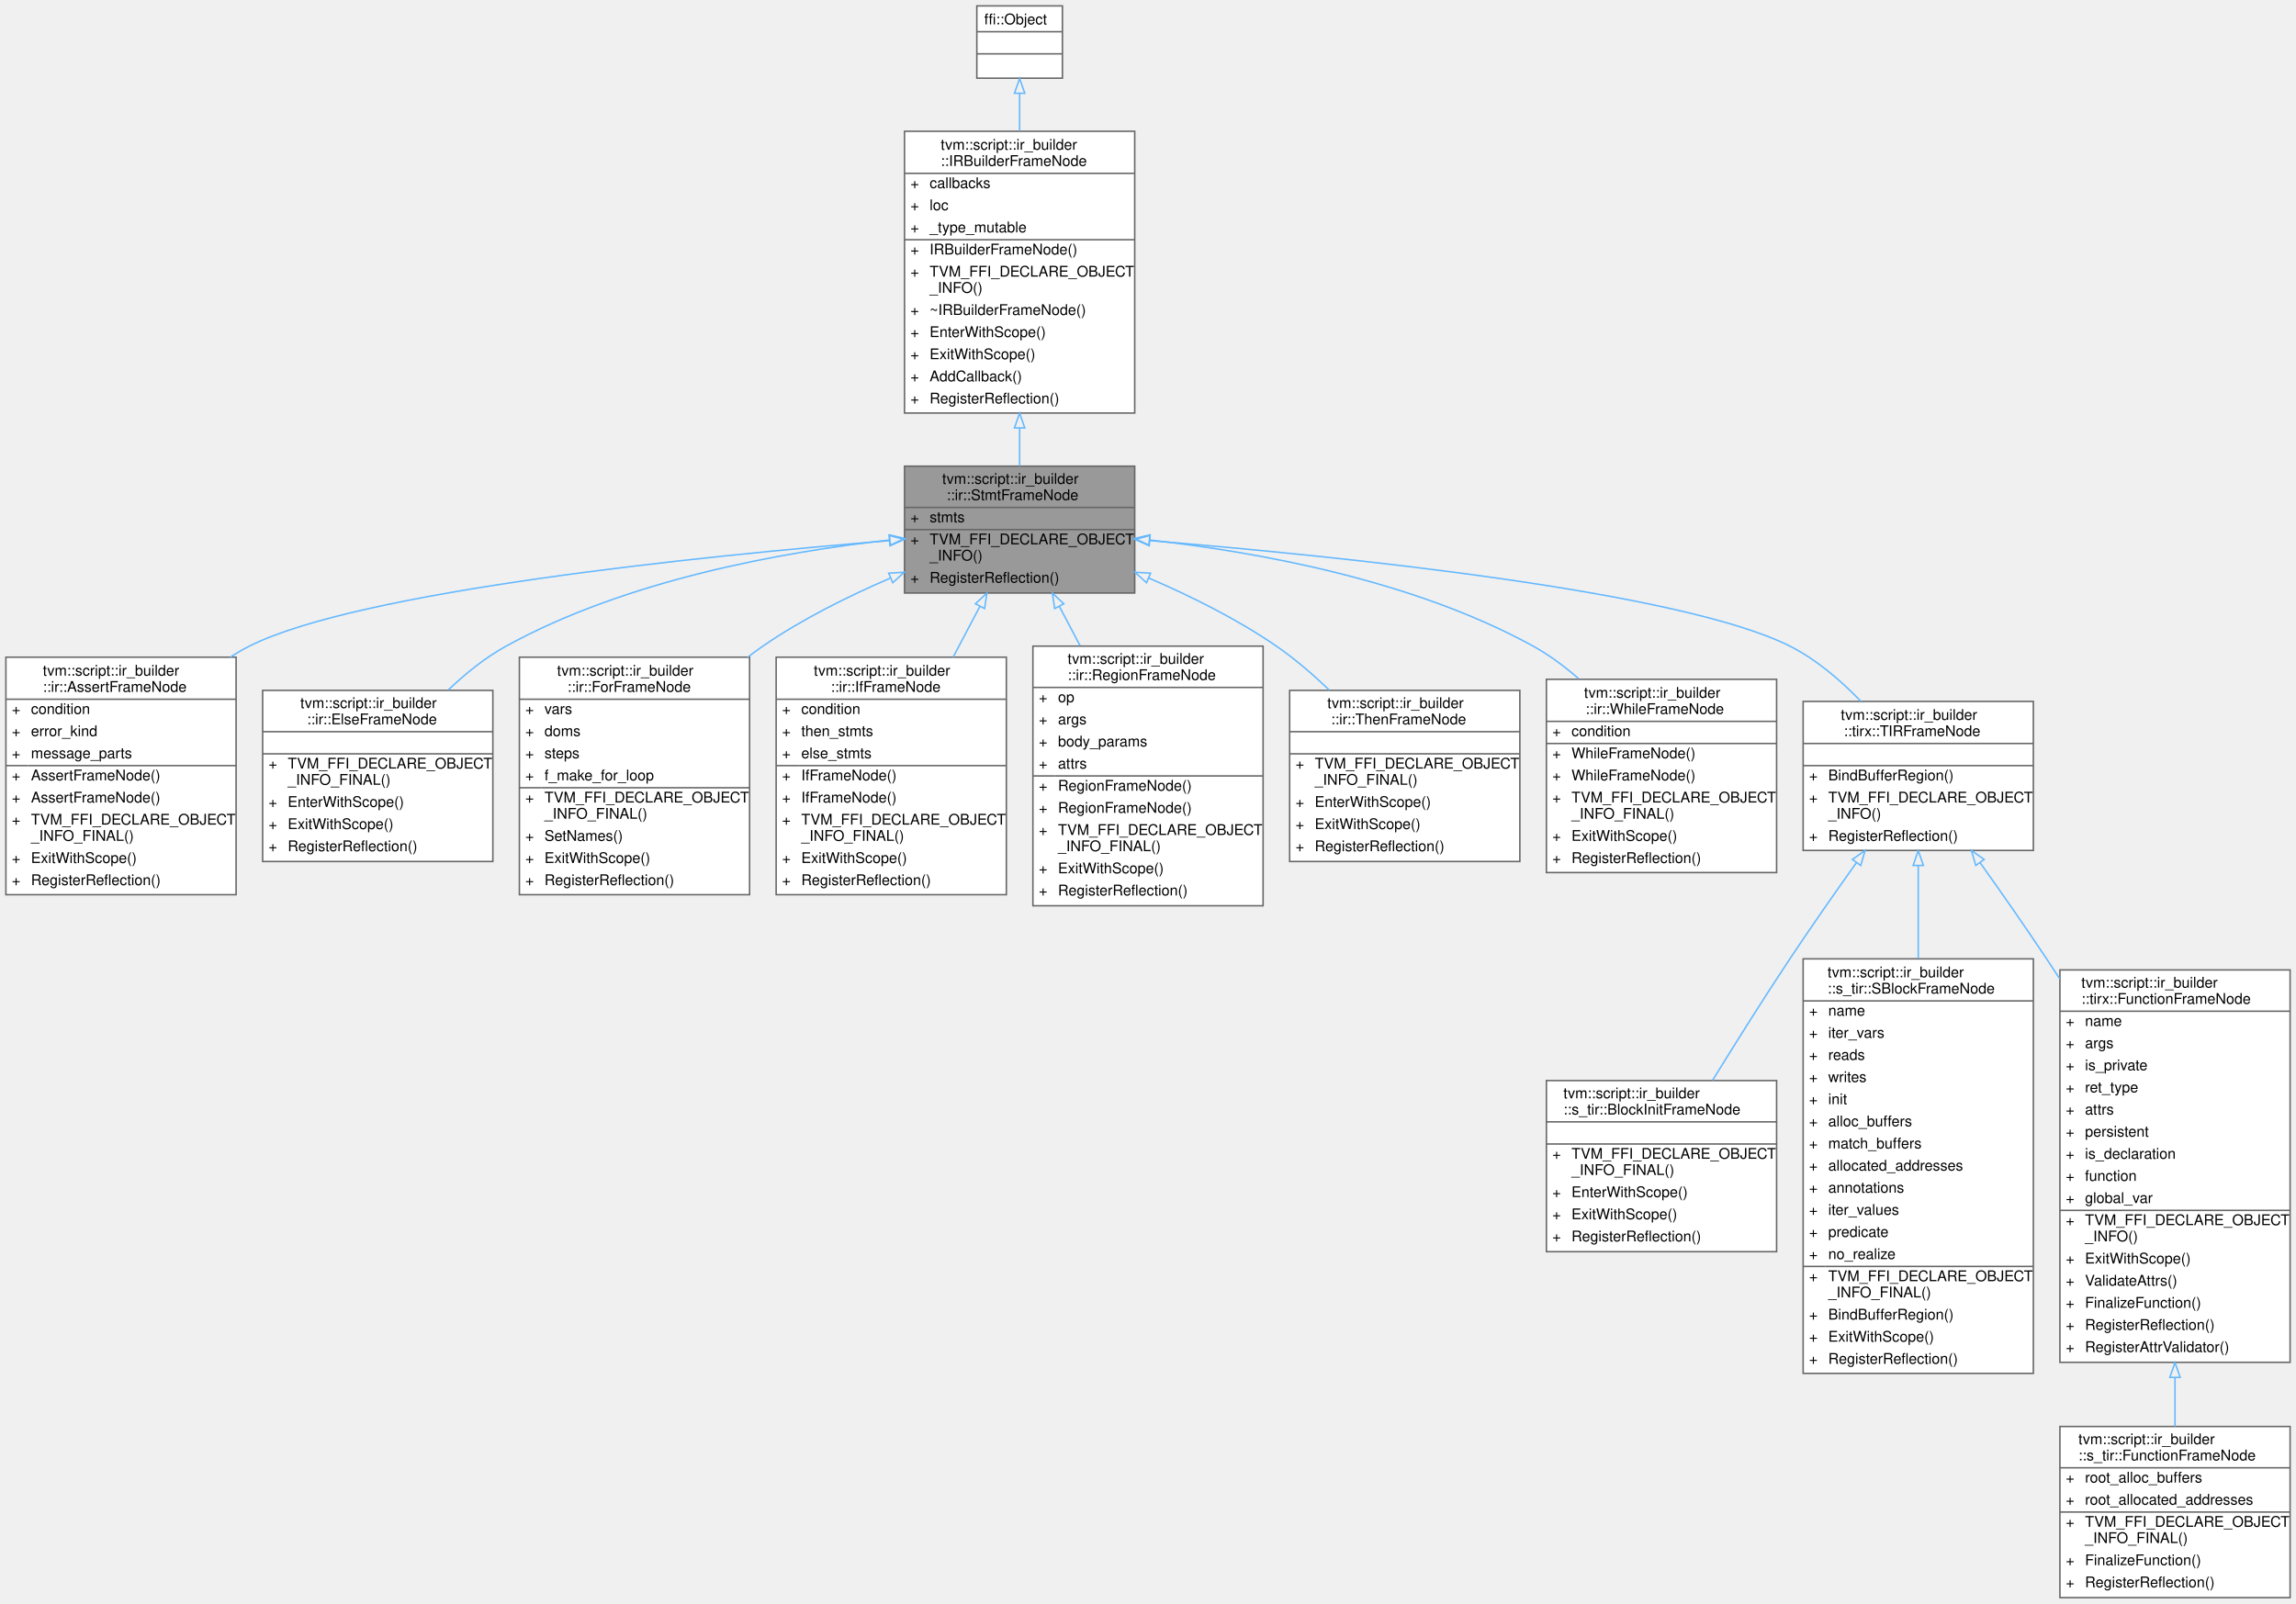
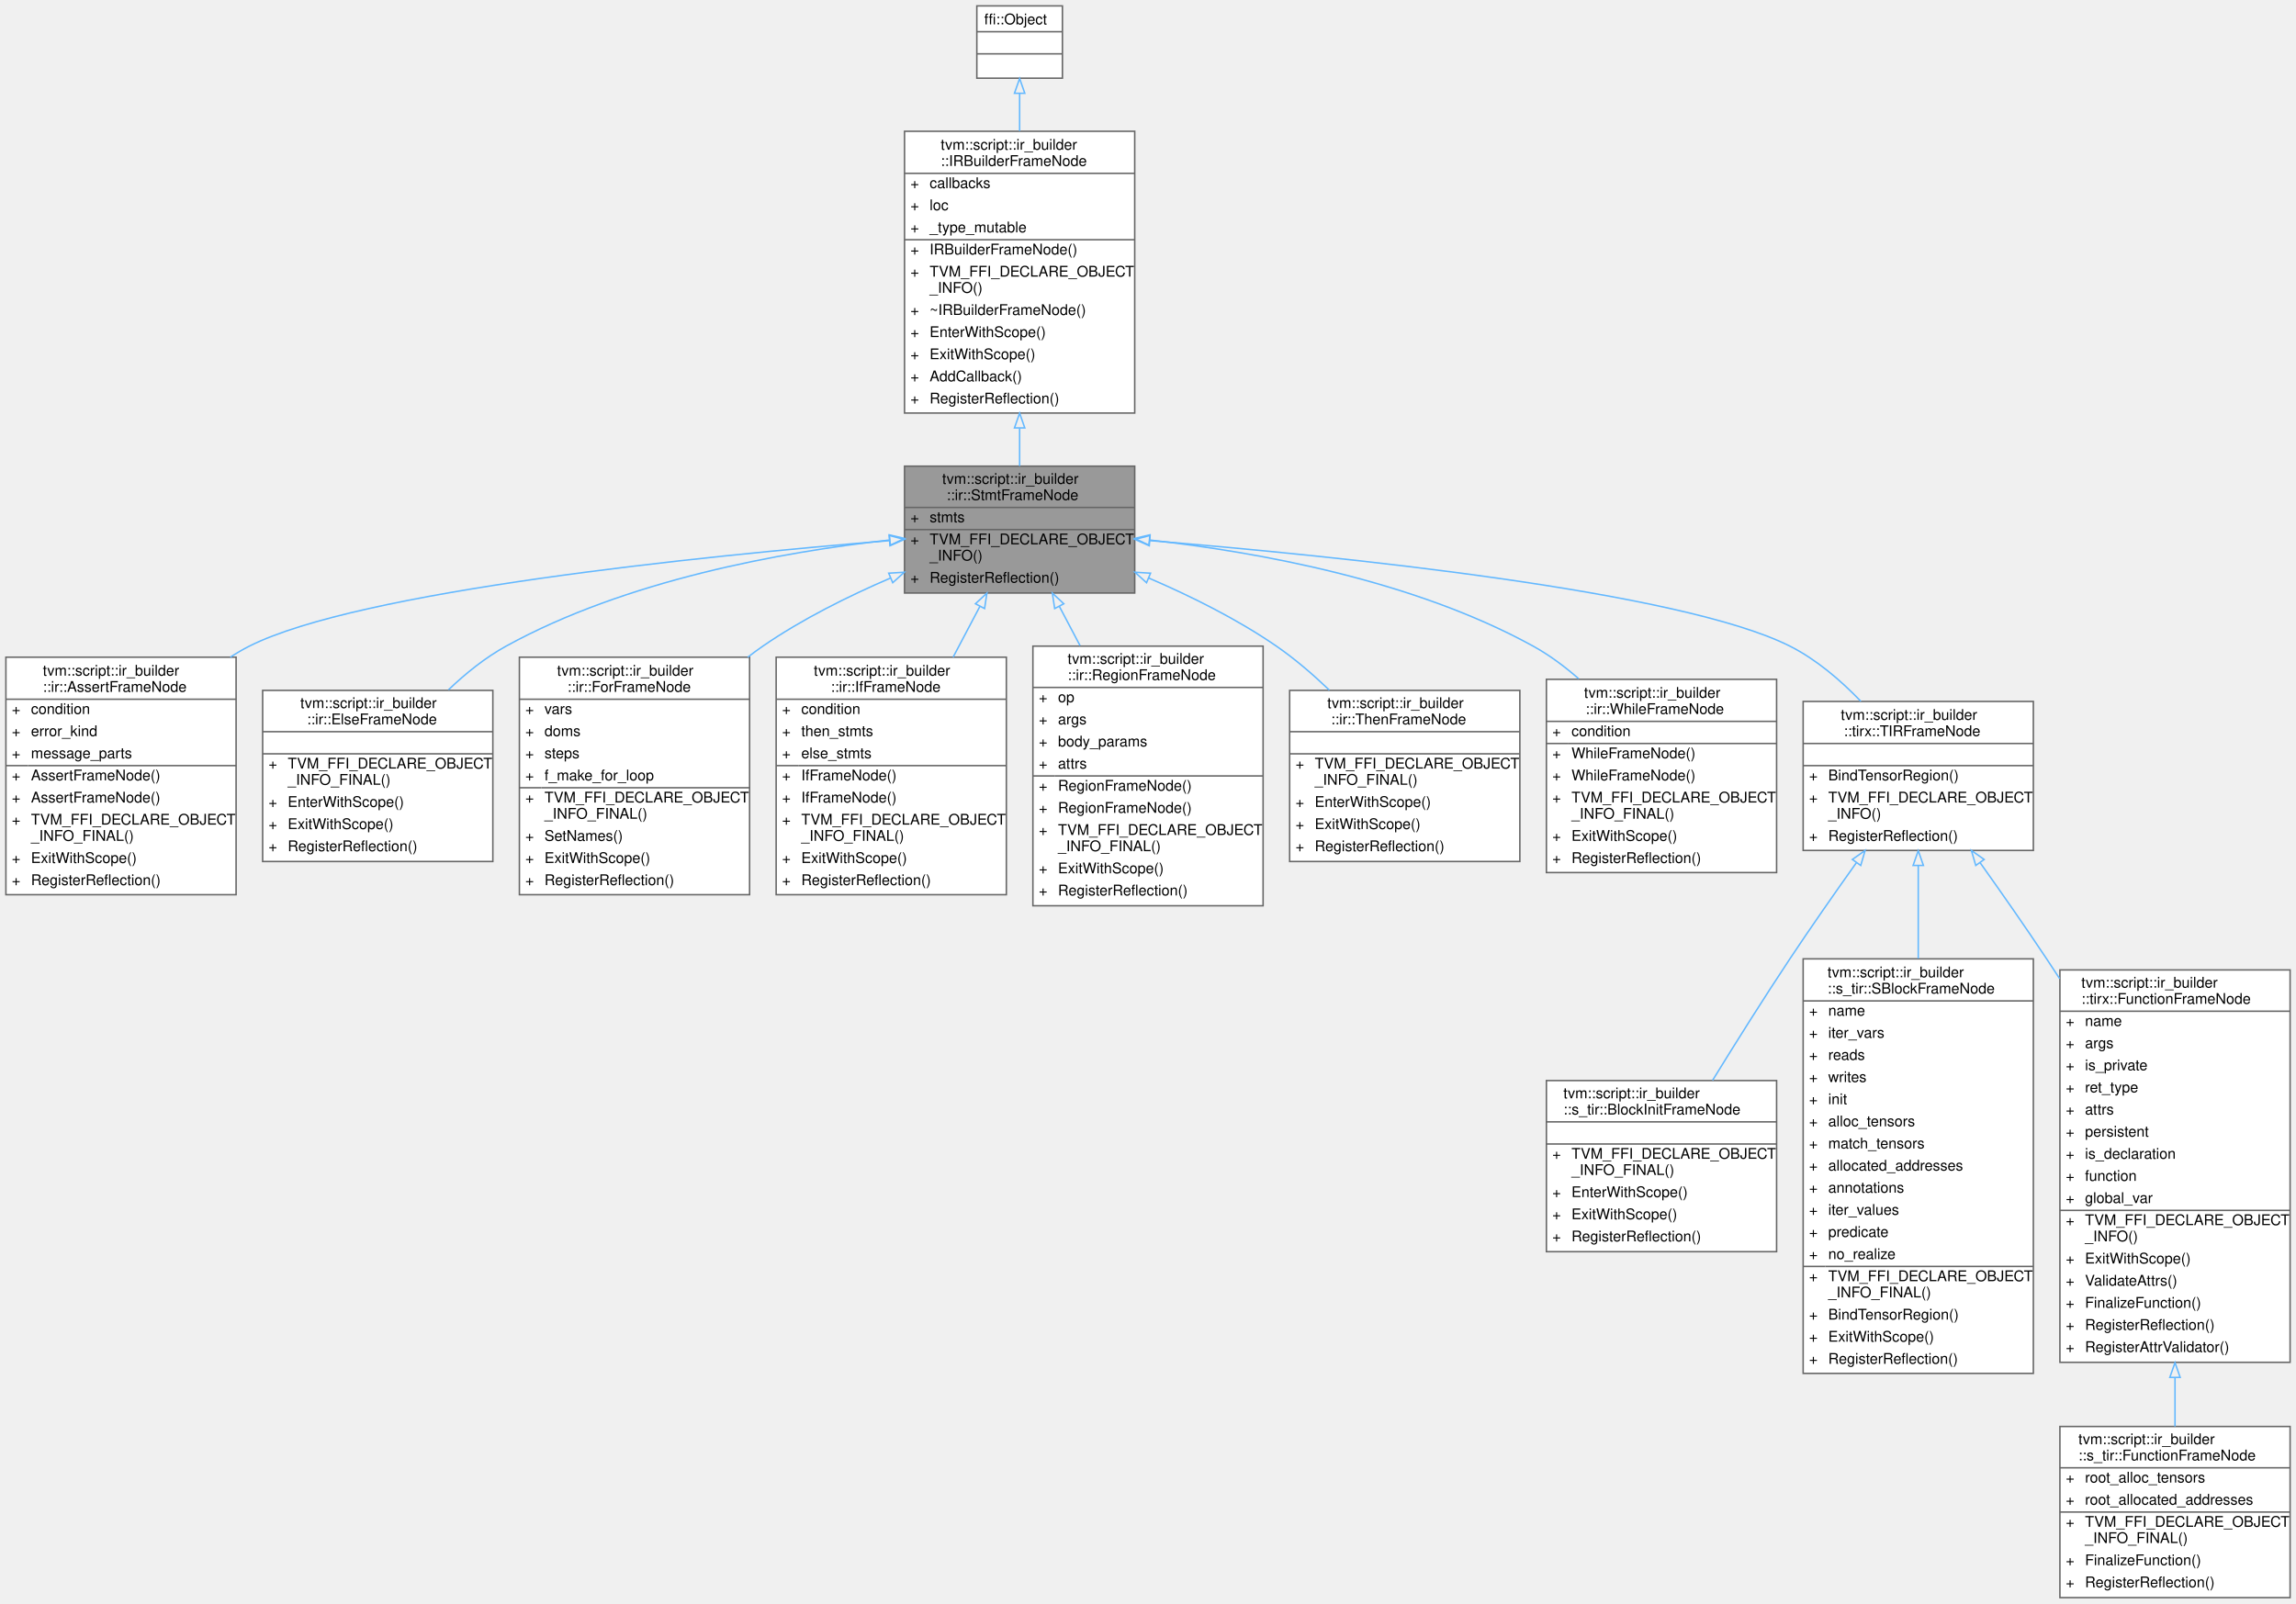
<svg xmlns="http://www.w3.org/2000/svg" xmlns:xlink="http://www.w3.org/1999/xlink" width="1556pt" height="1087pt" viewBox="0.00 0.00 1556.00 1087.00">
  <g id="graph0" class="graph" transform="scale(1 1) rotate(0) translate(4 1083)">
    <g id="Node000001" class="node">
      <g id="a_Node000001">
        <a xlink:title="A shared frame containing a sequence of core IR statements.">
          <polygon fill="#999999" stroke="transparent" points="765,-767 609,-767 609,-681 765,-681 765,-767" />
          <text text-anchor="start" x="634.5" y="-755" font-family="Helvetica,sans-Serif" font-size="10.00">tvm::script::ir_builder</text>
          <text text-anchor="start" x="637.5" y="-744" font-family="Helvetica,sans-Serif" font-size="10.00">::ir::StmtFrameNode</text>
          <text text-anchor="start" x="613" y="-729" font-family="Helvetica,sans-Serif" font-size="10.00">+</text>
          <text text-anchor="start" x="626" y="-729" font-family="Helvetica,sans-Serif" font-size="10.00">stmts</text>
          <text text-anchor="start" x="613" y="-714" font-family="Helvetica,sans-Serif" font-size="10.00">+</text>
          <text text-anchor="start" x="626" y="-714" font-family="Helvetica,sans-Serif" font-size="10.00">TVM_FFI_DECLARE_OBJECT</text>
          <text text-anchor="start" x="626" y="-703" font-family="Helvetica,sans-Serif" font-size="10.00">_INFO()</text>
          <text text-anchor="start" x="613" y="-688" font-family="Helvetica,sans-Serif" font-size="10.00">+</text>
          <text text-anchor="start" x="626" y="-688" font-family="Helvetica,sans-Serif" font-size="10.00">RegisterReflection()</text>
          <polygon fill="#666666" stroke="#666666" points="609,-739 609,-739 765,-739 765,-739 609,-739" />
          <polygon fill="#666666" stroke="#666666" points="609,-724 609,-724 624,-724 624,-724 609,-724" />
          <polygon fill="#666666" stroke="#666666" points="624,-724 624,-724 765,-724 765,-724 624,-724" />
          <polygon fill="none" stroke="#666666" points="609,-681 609,-767 765,-767 765,-681 609,-681" />
        </a>
      </g>
    </g>
    <g id="Node000004" class="node">
      <g id="a_Node000004">
        <a xlink:href="classtvm_1_1script_1_1ir__builder_1_1ir_1_1AssertFrameNode.html" target="_top" xlink:title="A frame that represents the assert statement. Proceeds if the condition is true, otherwise aborts wit...">
          <polygon fill="white" stroke="transparent" points="156,-637.5 0,-637.5 0,-476.5 156,-476.5 156,-637.5" />
          <text text-anchor="start" x="25" y="-625" font-family="Helvetica,sans-Serif" font-size="10.00">tvm::script::ir_builder</text>
          <text text-anchor="start" x="25" y="-614" font-family="Helvetica,sans-Serif" font-size="10.00">::ir::AssertFrameNode</text>
          <text text-anchor="start" x="4" y="-599" font-family="Helvetica,sans-Serif" font-size="10.00">+</text>
          <text text-anchor="start" x="17" y="-599" font-family="Helvetica,sans-Serif" font-size="10.00">condition</text>
          <text text-anchor="start" x="4" y="-584" font-family="Helvetica,sans-Serif" font-size="10.00">+</text>
          <text text-anchor="start" x="17" y="-584" font-family="Helvetica,sans-Serif" font-size="10.00">error_kind</text>
          <text text-anchor="start" x="4" y="-569" font-family="Helvetica,sans-Serif" font-size="10.00">+</text>
          <text text-anchor="start" x="17" y="-569" font-family="Helvetica,sans-Serif" font-size="10.00">message_parts</text>
          <text text-anchor="start" x="4" y="-554" font-family="Helvetica,sans-Serif" font-size="10.00">+</text>
          <text text-anchor="start" x="17" y="-554" font-family="Helvetica,sans-Serif" font-size="10.00">AssertFrameNode()</text>
          <text text-anchor="start" x="4" y="-539" font-family="Helvetica,sans-Serif" font-size="10.00">+</text>
          <text text-anchor="start" x="17" y="-539" font-family="Helvetica,sans-Serif" font-size="10.00">AssertFrameNode()</text>
          <text text-anchor="start" x="4" y="-524" font-family="Helvetica,sans-Serif" font-size="10.00">+</text>
          <text text-anchor="start" x="17" y="-524" font-family="Helvetica,sans-Serif" font-size="10.00">TVM_FFI_DECLARE_OBJECT</text>
          <text text-anchor="start" x="17" y="-513" font-family="Helvetica,sans-Serif" font-size="10.00">_INFO_FINAL()</text>
          <text text-anchor="start" x="4" y="-498" font-family="Helvetica,sans-Serif" font-size="10.00">+</text>
          <text text-anchor="start" x="17" y="-498" font-family="Helvetica,sans-Serif" font-size="10.00">ExitWithScope()</text>
          <text text-anchor="start" x="4" y="-483" font-family="Helvetica,sans-Serif" font-size="10.00">+</text>
          <text text-anchor="start" x="17" y="-483" font-family="Helvetica,sans-Serif" font-size="10.00">RegisterReflection()</text>
          <polygon fill="#666666" stroke="#666666" points="0,-609 0,-609 156,-609 156,-609 0,-609" />
          <polygon fill="#666666" stroke="#666666" points="0,-564 0,-564 15,-564 15,-564 0,-564" />
          <polygon fill="#666666" stroke="#666666" points="15,-564 15,-564 156,-564 156,-564 15,-564" />
          <polygon fill="none" stroke="#666666" points="0,-476.5 0,-637.5 156,-637.5 156,-476.5 0,-476.5" />
        </a>
      </g>
    </g>
    <g id="edge3_Node000001_Node000004" class="edge">
      <g id="a_edge3_Node000001_Node000004">
        <a xlink:title=" ">
          <path fill="none" stroke="#63b8ff" d="M598.63,-716.51C470.2,-705.95 239.19,-682.39 165,-645 160.61,-642.79 156.31,-640.27 152.12,-637.52" />
          <polygon fill="none" stroke="#63b8ff" points="598.58,-720.02 608.83,-717.34 599.15,-713.04 598.58,-720.02" />
        </a>
      </g>
    </g>
    <g id="Node000005" class="node">
      <g id="a_Node000005">
        <a xlink:href="classtvm_1_1script_1_1ir__builder_1_1ir_1_1ElseFrameNode.html" target="_top" xlink:title="A frame that represents else.">
          <polygon fill="white" stroke="transparent" points="330,-615 174,-615 174,-499 330,-499 330,-615" />
          <text text-anchor="start" x="199.5" y="-603" font-family="Helvetica,sans-Serif" font-size="10.00">tvm::script::ir_builder</text>
          <text text-anchor="start" x="204" y="-592" font-family="Helvetica,sans-Serif" font-size="10.00">::ir::ElseFrameNode</text>
          <text text-anchor="start" x="250" y="-577" font-family="Helvetica,sans-Serif" font-size="10.00"> </text>
          <text text-anchor="start" x="178" y="-562" font-family="Helvetica,sans-Serif" font-size="10.00">+</text>
          <text text-anchor="start" x="191" y="-562" font-family="Helvetica,sans-Serif" font-size="10.00">TVM_FFI_DECLARE_OBJECT</text>
          <text text-anchor="start" x="191" y="-551" font-family="Helvetica,sans-Serif" font-size="10.00">_INFO_FINAL()</text>
          <text text-anchor="start" x="178" y="-536" font-family="Helvetica,sans-Serif" font-size="10.00">+</text>
          <text text-anchor="start" x="191" y="-536" font-family="Helvetica,sans-Serif" font-size="10.00">EnterWithScope()</text>
          <text text-anchor="start" x="178" y="-521" font-family="Helvetica,sans-Serif" font-size="10.00">+</text>
          <text text-anchor="start" x="191" y="-521" font-family="Helvetica,sans-Serif" font-size="10.00">ExitWithScope()</text>
          <text text-anchor="start" x="178" y="-506" font-family="Helvetica,sans-Serif" font-size="10.00">+</text>
          <text text-anchor="start" x="191" y="-506" font-family="Helvetica,sans-Serif" font-size="10.00">RegisterReflection()</text>
          <polygon fill="#666666" stroke="#666666" points="174,-587 174,-587 330,-587 330,-587 174,-587" />
          <polygon fill="#666666" stroke="#666666" points="174,-572 174,-572 330,-572 330,-572 174,-572" />
          <polygon fill="none" stroke="#666666" points="174,-499 174,-615 330,-615 330,-499 174,-499" />
        </a>
      </g>
    </g>
    <g id="edge4_Node000001_Node000005" class="edge">
      <g id="a_edge4_Node000001_Node000005">
        <a xlink:title=" ">
          <path fill="none" stroke="#63b8ff" d="M598.84,-716.93C525.45,-708.78 420.21,-689.68 339,-645 324.96,-637.28 311.68,-626.61 299.92,-615.39" />
          <polygon fill="none" stroke="#63b8ff" points="598.67,-720.43 608.98,-718.01 599.41,-713.47 598.67,-720.43" />
        </a>
      </g>
    </g>
    <g id="Node000006" class="node">
      <g id="a_Node000006">
        <a xlink:href="classtvm_1_1script_1_1ir__builder_1_1ir_1_1ForFrameNode.html" target="_top" xlink:title="A frame that represents the for loop.">
          <polygon fill="white" stroke="transparent" points="504,-637.5 348,-637.5 348,-476.5 504,-476.5 504,-637.5" />
          <text text-anchor="start" x="373.5" y="-625" font-family="Helvetica,sans-Serif" font-size="10.00">tvm::script::ir_builder</text>
          <text text-anchor="start" x="380.5" y="-614" font-family="Helvetica,sans-Serif" font-size="10.00">::ir::ForFrameNode</text>
          <text text-anchor="start" x="352" y="-599" font-family="Helvetica,sans-Serif" font-size="10.00">+</text>
          <text text-anchor="start" x="365" y="-599" font-family="Helvetica,sans-Serif" font-size="10.00">vars</text>
          <text text-anchor="start" x="352" y="-584" font-family="Helvetica,sans-Serif" font-size="10.00">+</text>
          <text text-anchor="start" x="365" y="-584" font-family="Helvetica,sans-Serif" font-size="10.00">doms</text>
          <text text-anchor="start" x="352" y="-569" font-family="Helvetica,sans-Serif" font-size="10.00">+</text>
          <text text-anchor="start" x="365" y="-569" font-family="Helvetica,sans-Serif" font-size="10.00">steps</text>
          <text text-anchor="start" x="352" y="-554" font-family="Helvetica,sans-Serif" font-size="10.00">+</text>
          <text text-anchor="start" x="365" y="-554" font-family="Helvetica,sans-Serif" font-size="10.00">f_make_for_loop</text>
          <text text-anchor="start" x="352" y="-539" font-family="Helvetica,sans-Serif" font-size="10.00">+</text>
          <text text-anchor="start" x="365" y="-539" font-family="Helvetica,sans-Serif" font-size="10.00">TVM_FFI_DECLARE_OBJECT</text>
          <text text-anchor="start" x="365" y="-528" font-family="Helvetica,sans-Serif" font-size="10.00">_INFO_FINAL()</text>
          <text text-anchor="start" x="352" y="-513" font-family="Helvetica,sans-Serif" font-size="10.00">+</text>
          <text text-anchor="start" x="365" y="-513" font-family="Helvetica,sans-Serif" font-size="10.00">SetNames()</text>
          <text text-anchor="start" x="352" y="-498" font-family="Helvetica,sans-Serif" font-size="10.00">+</text>
          <text text-anchor="start" x="365" y="-498" font-family="Helvetica,sans-Serif" font-size="10.00">ExitWithScope()</text>
          <text text-anchor="start" x="352" y="-483" font-family="Helvetica,sans-Serif" font-size="10.00">+</text>
          <text text-anchor="start" x="365" y="-483" font-family="Helvetica,sans-Serif" font-size="10.00">RegisterReflection()</text>
          <polygon fill="#666666" stroke="#666666" points="348,-609 348,-609 504,-609 504,-609 348,-609" />
          <polygon fill="#666666" stroke="#666666" points="348,-549 348,-549 363,-549 363,-549 348,-549" />
          <polygon fill="#666666" stroke="#666666" points="363,-549 363,-549 504,-549 504,-549 363,-549" />
          <polygon fill="none" stroke="#666666" points="348,-476.5 348,-637.5 504,-637.5 504,-476.5 348,-476.5" />
        </a>
      </g>
    </g>
    <g id="edge5_Node000001_Node000006" class="edge">
      <g id="a_edge5_Node000001_Node000006">
        <a xlink:title=" ">
          <path fill="none" stroke="#63b8ff" d="M599.61,-691.2C570.83,-678.83 539.44,-663.22 513,-645 509.57,-642.64 506.16,-640.13 502.78,-637.51" />
          <polygon fill="none" stroke="#63b8ff" points="598.28,-694.44 608.86,-695.1 601,-687.99 598.28,-694.44" />
        </a>
      </g>
    </g>
    <g id="Node000007" class="node">
      <g id="a_Node000007">
        <a xlink:href="classtvm_1_1script_1_1ir__builder_1_1ir_1_1IfFrameNode.html" target="_top" xlink:title="A frame that represents if statement.">
          <polygon fill="white" stroke="transparent" points="678,-637.5 522,-637.5 522,-476.5 678,-476.5 678,-637.5" />
          <text text-anchor="start" x="547.5" y="-625" font-family="Helvetica,sans-Serif" font-size="10.00">tvm::script::ir_builder</text>
          <text text-anchor="start" x="559" y="-614" font-family="Helvetica,sans-Serif" font-size="10.00">::ir::IfFrameNode</text>
          <text text-anchor="start" x="526" y="-599" font-family="Helvetica,sans-Serif" font-size="10.00">+</text>
          <text text-anchor="start" x="539" y="-599" font-family="Helvetica,sans-Serif" font-size="10.00">condition</text>
          <text text-anchor="start" x="526" y="-584" font-family="Helvetica,sans-Serif" font-size="10.00">+</text>
          <text text-anchor="start" x="539" y="-584" font-family="Helvetica,sans-Serif" font-size="10.00">then_stmts</text>
          <text text-anchor="start" x="526" y="-569" font-family="Helvetica,sans-Serif" font-size="10.00">+</text>
          <text text-anchor="start" x="539" y="-569" font-family="Helvetica,sans-Serif" font-size="10.00">else_stmts</text>
          <text text-anchor="start" x="526" y="-554" font-family="Helvetica,sans-Serif" font-size="10.00">+</text>
          <text text-anchor="start" x="539" y="-554" font-family="Helvetica,sans-Serif" font-size="10.00">IfFrameNode()</text>
          <text text-anchor="start" x="526" y="-539" font-family="Helvetica,sans-Serif" font-size="10.00">+</text>
          <text text-anchor="start" x="539" y="-539" font-family="Helvetica,sans-Serif" font-size="10.00">IfFrameNode()</text>
          <text text-anchor="start" x="526" y="-524" font-family="Helvetica,sans-Serif" font-size="10.00">+</text>
          <text text-anchor="start" x="539" y="-524" font-family="Helvetica,sans-Serif" font-size="10.00">TVM_FFI_DECLARE_OBJECT</text>
          <text text-anchor="start" x="539" y="-513" font-family="Helvetica,sans-Serif" font-size="10.00">_INFO_FINAL()</text>
          <text text-anchor="start" x="526" y="-498" font-family="Helvetica,sans-Serif" font-size="10.00">+</text>
          <text text-anchor="start" x="539" y="-498" font-family="Helvetica,sans-Serif" font-size="10.00">ExitWithScope()</text>
          <text text-anchor="start" x="526" y="-483" font-family="Helvetica,sans-Serif" font-size="10.00">+</text>
          <text text-anchor="start" x="539" y="-483" font-family="Helvetica,sans-Serif" font-size="10.00">RegisterReflection()</text>
          <polygon fill="#666666" stroke="#666666" points="522,-609 522,-609 678,-609 678,-609 522,-609" />
          <polygon fill="#666666" stroke="#666666" points="522,-564 522,-564 537,-564 537,-564 522,-564" />
          <polygon fill="#666666" stroke="#666666" points="537,-564 537,-564 678,-564 678,-564 537,-564" />
          <polygon fill="none" stroke="#666666" points="522,-476.5 522,-637.5 678,-637.5 678,-476.5 522,-476.5" />
        </a>
      </g>
    </g>
    <g id="edge6_Node000001_Node000007" class="edge">
      <g id="a_edge6_Node000001_Node000007">
        <a xlink:title=" ">
          <path fill="none" stroke="#63b8ff" d="M660.1,-671.98C654.34,-661.05 648.12,-649.26 641.94,-637.54" />
          <polygon fill="none" stroke="#63b8ff" points="657.06,-673.72 664.82,-680.94 663.25,-670.46 657.06,-673.72" />
        </a>
      </g>
    </g>
    <g id="Node000008" class="node">
      <g id="a_Node000008">
        <a xlink:href="classtvm_1_1script_1_1ir__builder_1_1ir_1_1RegionFrameNode.html" target="_top" xlink:title="A result-free region with lexical body parameters.">
          <polygon fill="white" stroke="transparent" points="852,-645 696,-645 696,-469 852,-469 852,-645" />
          <text text-anchor="start" x="719.5" y="-633" font-family="Helvetica,sans-Serif" font-size="10.00">tvm::script::ir_builder</text>
          <text text-anchor="start" x="719.5" y="-622" font-family="Helvetica,sans-Serif" font-size="10.00">::ir::RegionFrameNode</text>
          <text text-anchor="start" x="700" y="-607" font-family="Helvetica,sans-Serif" font-size="10.00">+</text>
          <text text-anchor="start" x="713" y="-607" font-family="Helvetica,sans-Serif" font-size="10.00">op</text>
          <text text-anchor="start" x="700" y="-592" font-family="Helvetica,sans-Serif" font-size="10.00">+</text>
          <text text-anchor="start" x="713" y="-592" font-family="Helvetica,sans-Serif" font-size="10.00">args</text>
          <text text-anchor="start" x="700" y="-577" font-family="Helvetica,sans-Serif" font-size="10.00">+</text>
          <text text-anchor="start" x="713" y="-577" font-family="Helvetica,sans-Serif" font-size="10.00">body_params</text>
          <text text-anchor="start" x="700" y="-562" font-family="Helvetica,sans-Serif" font-size="10.00">+</text>
          <text text-anchor="start" x="713" y="-562" font-family="Helvetica,sans-Serif" font-size="10.00">attrs</text>
          <text text-anchor="start" x="700" y="-547" font-family="Helvetica,sans-Serif" font-size="10.00">+</text>
          <text text-anchor="start" x="713" y="-547" font-family="Helvetica,sans-Serif" font-size="10.00">RegionFrameNode()</text>
          <text text-anchor="start" x="700" y="-532" font-family="Helvetica,sans-Serif" font-size="10.00">+</text>
          <text text-anchor="start" x="713" y="-532" font-family="Helvetica,sans-Serif" font-size="10.00">RegionFrameNode()</text>
          <text text-anchor="start" x="700" y="-517" font-family="Helvetica,sans-Serif" font-size="10.00">+</text>
          <text text-anchor="start" x="713" y="-517" font-family="Helvetica,sans-Serif" font-size="10.00">TVM_FFI_DECLARE_OBJECT</text>
          <text text-anchor="start" x="713" y="-506" font-family="Helvetica,sans-Serif" font-size="10.00">_INFO_FINAL()</text>
          <text text-anchor="start" x="700" y="-491" font-family="Helvetica,sans-Serif" font-size="10.00">+</text>
          <text text-anchor="start" x="713" y="-491" font-family="Helvetica,sans-Serif" font-size="10.00">ExitWithScope()</text>
          <text text-anchor="start" x="700" y="-476" font-family="Helvetica,sans-Serif" font-size="10.00">+</text>
          <text text-anchor="start" x="713" y="-476" font-family="Helvetica,sans-Serif" font-size="10.00">RegisterReflection()</text>
          <polygon fill="#666666" stroke="#666666" points="696,-617 696,-617 852,-617 852,-617 696,-617" />
          <polygon fill="#666666" stroke="#666666" points="696,-557 696,-557 711,-557 711,-557 696,-557" />
          <polygon fill="#666666" stroke="#666666" points="711,-557 711,-557 852,-557 852,-557 711,-557" />
          <polygon fill="none" stroke="#666666" points="696,-469 696,-645 852,-645 852,-469 696,-469" />
        </a>
      </g>
    </g>
    <g id="edge7_Node000001_Node000008" class="edge">
      <g id="a_edge7_Node000001_Node000008">
        <a xlink:title=" ">
          <path fill="none" stroke="#63b8ff" d="M713.92,-671.94C718.41,-663.44 723.16,-654.41 727.96,-645.31" />
          <polygon fill="none" stroke="#63b8ff" points="710.75,-670.46 709.18,-680.94 716.94,-673.72 710.75,-670.46" />
        </a>
      </g>
    </g>
    <g id="Node000009" class="node">
      <g id="a_Node000009">
        <a xlink:href="classtvm_1_1script_1_1ir__builder_1_1ir_1_1ThenFrameNode.html" target="_top" xlink:title="A frame that represents then.">
          <polygon fill="white" stroke="transparent" points="1026,-615 870,-615 870,-499 1026,-499 1026,-615" />
          <text text-anchor="start" x="895.5" y="-603" font-family="Helvetica,sans-Serif" font-size="10.00">tvm::script::ir_builder</text>
          <text text-anchor="start" x="898" y="-592" font-family="Helvetica,sans-Serif" font-size="10.00">::ir::ThenFrameNode</text>
          <text text-anchor="start" x="946" y="-577" font-family="Helvetica,sans-Serif" font-size="10.00"> </text>
          <text text-anchor="start" x="874" y="-562" font-family="Helvetica,sans-Serif" font-size="10.00">+</text>
          <text text-anchor="start" x="887" y="-562" font-family="Helvetica,sans-Serif" font-size="10.00">TVM_FFI_DECLARE_OBJECT</text>
          <text text-anchor="start" x="887" y="-551" font-family="Helvetica,sans-Serif" font-size="10.00">_INFO_FINAL()</text>
          <text text-anchor="start" x="874" y="-536" font-family="Helvetica,sans-Serif" font-size="10.00">+</text>
          <text text-anchor="start" x="887" y="-536" font-family="Helvetica,sans-Serif" font-size="10.00">EnterWithScope()</text>
          <text text-anchor="start" x="874" y="-521" font-family="Helvetica,sans-Serif" font-size="10.00">+</text>
          <text text-anchor="start" x="887" y="-521" font-family="Helvetica,sans-Serif" font-size="10.00">ExitWithScope()</text>
          <text text-anchor="start" x="874" y="-506" font-family="Helvetica,sans-Serif" font-size="10.00">+</text>
          <text text-anchor="start" x="887" y="-506" font-family="Helvetica,sans-Serif" font-size="10.00">RegisterReflection()</text>
          <polygon fill="#666666" stroke="#666666" points="870,-587 870,-587 1026,-587 1026,-587 870,-587" />
          <polygon fill="#666666" stroke="#666666" points="870,-572 870,-572 1026,-572 1026,-572 870,-572" />
          <polygon fill="none" stroke="#666666" points="870,-499 870,-615 1026,-615 1026,-499 870,-499" />
        </a>
      </g>
    </g>
    <g id="edge8_Node000001_Node000009" class="edge">
      <g id="a_edge8_Node000001_Node000009">
        <a xlink:title=" ">
          <path fill="none" stroke="#63b8ff" d="M774.39,-691.2C803.17,-678.83 834.56,-663.22 861,-645 873.49,-636.39 885.74,-625.87 896.93,-615.15" />
          <polygon fill="none" stroke="#63b8ff" points="773,-687.99 765.14,-695.1 775.72,-694.44 773,-687.99" />
        </a>
      </g>
    </g>
    <g id="Node000010" class="node">
      <g id="a_Node000010">
        <a xlink:href="classtvm_1_1script_1_1ir__builder_1_1ir_1_1WhileFrameNode.html" target="_top" xlink:title="A frame that represents while loop.">
          <polygon fill="white" stroke="transparent" points="1200,-622.5 1044,-622.5 1044,-491.5 1200,-491.5 1200,-622.5" />
          <text text-anchor="start" x="1069.5" y="-610" font-family="Helvetica,sans-Serif" font-size="10.00">tvm::script::ir_builder</text>
          <text text-anchor="start" x="1070.5" y="-599" font-family="Helvetica,sans-Serif" font-size="10.00">::ir::WhileFrameNode</text>
          <text text-anchor="start" x="1048" y="-584" font-family="Helvetica,sans-Serif" font-size="10.00">+</text>
          <text text-anchor="start" x="1061" y="-584" font-family="Helvetica,sans-Serif" font-size="10.00">condition</text>
          <text text-anchor="start" x="1048" y="-569" font-family="Helvetica,sans-Serif" font-size="10.00">+</text>
          <text text-anchor="start" x="1061" y="-569" font-family="Helvetica,sans-Serif" font-size="10.00">WhileFrameNode()</text>
          <text text-anchor="start" x="1048" y="-554" font-family="Helvetica,sans-Serif" font-size="10.00">+</text>
          <text text-anchor="start" x="1061" y="-554" font-family="Helvetica,sans-Serif" font-size="10.00">WhileFrameNode()</text>
          <text text-anchor="start" x="1048" y="-539" font-family="Helvetica,sans-Serif" font-size="10.00">+</text>
          <text text-anchor="start" x="1061" y="-539" font-family="Helvetica,sans-Serif" font-size="10.00">TVM_FFI_DECLARE_OBJECT</text>
          <text text-anchor="start" x="1061" y="-528" font-family="Helvetica,sans-Serif" font-size="10.00">_INFO_FINAL()</text>
          <text text-anchor="start" x="1048" y="-513" font-family="Helvetica,sans-Serif" font-size="10.00">+</text>
          <text text-anchor="start" x="1061" y="-513" font-family="Helvetica,sans-Serif" font-size="10.00">ExitWithScope()</text>
          <text text-anchor="start" x="1048" y="-498" font-family="Helvetica,sans-Serif" font-size="10.00">+</text>
          <text text-anchor="start" x="1061" y="-498" font-family="Helvetica,sans-Serif" font-size="10.00">RegisterReflection()</text>
          <polygon fill="#666666" stroke="#666666" points="1044,-594 1044,-594 1200,-594 1200,-594 1044,-594" />
          <polygon fill="#666666" stroke="#666666" points="1044,-579 1044,-579 1059,-579 1059,-579 1044,-579" />
          <polygon fill="#666666" stroke="#666666" points="1059,-579 1059,-579 1200,-579 1200,-579 1059,-579" />
          <polygon fill="none" stroke="#666666" points="1044,-491.5 1044,-622.5 1200,-622.5 1200,-491.5 1044,-491.5" />
        </a>
      </g>
    </g>
    <g id="edge9_Node000001_Node000010" class="edge">
      <g id="a_edge9_Node000001_Node000010">
        <a xlink:title=" ">
          <path fill="none" stroke="#63b8ff" d="M775.16,-716.93C848.55,-708.78 953.79,-689.68 1035,-645 1045.85,-639.03 1056.26,-631.3 1065.85,-622.91" />
          <polygon fill="none" stroke="#63b8ff" points="774.59,-713.47 765.02,-718.01 775.33,-720.43 774.59,-713.47" />
        </a>
      </g>
    </g>
    <g id="Node000011" class="node">
      <g id="a_Node000011">
        <a xlink:href="classtvm_1_1script_1_1ir__builder_1_1tirx_1_1TIRFrameNode.html" target="_top" xlink:title="A statement frame with dialect-specific tensor alias policy.">
          <polygon fill="white" stroke="transparent" points="1374,-607.5 1218,-607.5 1218,-506.5 1374,-506.5 1374,-607.5" />
          <text text-anchor="start" x="1243.5" y="-595" font-family="Helvetica,sans-Serif" font-size="10.00">tvm::script::ir_builder</text>
          <text text-anchor="start" x="1245.5" y="-584" font-family="Helvetica,sans-Serif" font-size="10.00">::tirx::TIRFrameNode</text>
          <text text-anchor="start" x="1294" y="-569" font-family="Helvetica,sans-Serif" font-size="10.00"> </text>
          <text text-anchor="start" x="1222" y="-554" font-family="Helvetica,sans-Serif" font-size="10.00">+</text>
-           <text text-anchor="start" x="1235" y="-554" font-family="Helvetica,sans-Serif" font-size="10.00">BindBufferRegion()</text>
+           <text text-anchor="start" x="1235" y="-554" font-family="Helvetica,sans-Serif" font-size="10.00">BindTensorRegion()</text>
          <text text-anchor="start" x="1222" y="-539" font-family="Helvetica,sans-Serif" font-size="10.00">+</text>
          <text text-anchor="start" x="1235" y="-539" font-family="Helvetica,sans-Serif" font-size="10.00">TVM_FFI_DECLARE_OBJECT</text>
          <text text-anchor="start" x="1235" y="-528" font-family="Helvetica,sans-Serif" font-size="10.00">_INFO()</text>
          <text text-anchor="start" x="1222" y="-513" font-family="Helvetica,sans-Serif" font-size="10.00">+</text>
          <text text-anchor="start" x="1235" y="-513" font-family="Helvetica,sans-Serif" font-size="10.00">RegisterReflection()</text>
          <polygon fill="#666666" stroke="#666666" points="1218,-579 1218,-579 1374,-579 1374,-579 1218,-579" />
          <polygon fill="#666666" stroke="#666666" points="1218,-564 1218,-564 1374,-564 1374,-564 1218,-564" />
          <polygon fill="none" stroke="#666666" points="1218,-506.5 1218,-607.5 1374,-607.5 1374,-506.5 1218,-506.5" />
        </a>
      </g>
    </g>
    <g id="edge10_Node000001_Node000011" class="edge">
      <g id="a_edge10_Node000001_Node000011">
        <a xlink:title=" ">
          <path fill="none" stroke="#63b8ff" d="M775.37,-716.51C903.8,-705.95 1134.81,-682.39 1209,-645 1226.93,-635.96 1243.42,-621.83 1257.12,-607.57" />
          <polygon fill="none" stroke="#63b8ff" points="774.85,-713.04 765.17,-717.34 775.42,-720.02 774.85,-713.04" />
        </a>
      </g>
    </g>
    <g id="Node000002" class="node">
      <g id="a_Node000002">
        <a xlink:href="classtvm_1_1script_1_1ir__builder_1_1IRBuilderFrameNode.html" target="_top" xlink:title="A stack frame of the IRBuilder used to keep track of the current scope. Furthermore,...">
          <polygon fill="white" stroke="transparent" points="765,-994 609,-994 609,-803 765,-803 765,-994" />
          <text text-anchor="start" x="633.5" y="-981.5" font-family="Helvetica,sans-Serif" font-size="10.00">tvm::script::ir_builder</text>
          <text text-anchor="start" x="633.5" y="-970.5" font-family="Helvetica,sans-Serif" font-size="10.00">::IRBuilderFrameNode</text>
          <text text-anchor="start" x="613" y="-955.5" font-family="Helvetica,sans-Serif" font-size="10.00">+</text>
          <text text-anchor="start" x="626" y="-955.5" font-family="Helvetica,sans-Serif" font-size="10.00">callbacks</text>
          <text text-anchor="start" x="613" y="-940.5" font-family="Helvetica,sans-Serif" font-size="10.00">+</text>
          <text text-anchor="start" x="626" y="-940.5" font-family="Helvetica,sans-Serif" font-size="10.00">loc</text>
          <text text-anchor="start" x="613" y="-925.5" font-family="Helvetica,sans-Serif" font-size="10.00">+</text>
          <text text-anchor="start" x="626" y="-925.5" font-family="Helvetica,sans-Serif" font-size="10.00">_type_mutable</text>
          <text text-anchor="start" x="613" y="-910.5" font-family="Helvetica,sans-Serif" font-size="10.00">+</text>
          <text text-anchor="start" x="626" y="-910.5" font-family="Helvetica,sans-Serif" font-size="10.00">IRBuilderFrameNode()</text>
          <text text-anchor="start" x="613" y="-895.5" font-family="Helvetica,sans-Serif" font-size="10.00">+</text>
          <text text-anchor="start" x="626" y="-895.5" font-family="Helvetica,sans-Serif" font-size="10.00">TVM_FFI_DECLARE_OBJECT</text>
          <text text-anchor="start" x="626" y="-884.5" font-family="Helvetica,sans-Serif" font-size="10.00">_INFO()</text>
          <text text-anchor="start" x="613" y="-869.5" font-family="Helvetica,sans-Serif" font-size="10.00">+</text>
          <text text-anchor="start" x="626" y="-869.5" font-family="Helvetica,sans-Serif" font-size="10.00">~IRBuilderFrameNode()</text>
          <text text-anchor="start" x="613" y="-854.5" font-family="Helvetica,sans-Serif" font-size="10.00">+</text>
          <text text-anchor="start" x="626" y="-854.5" font-family="Helvetica,sans-Serif" font-size="10.00">EnterWithScope()</text>
          <text text-anchor="start" x="613" y="-839.5" font-family="Helvetica,sans-Serif" font-size="10.00">+</text>
          <text text-anchor="start" x="626" y="-839.5" font-family="Helvetica,sans-Serif" font-size="10.00">ExitWithScope()</text>
          <text text-anchor="start" x="613" y="-824.5" font-family="Helvetica,sans-Serif" font-size="10.00">+</text>
          <text text-anchor="start" x="626" y="-824.5" font-family="Helvetica,sans-Serif" font-size="10.00">AddCallback()</text>
          <text text-anchor="start" x="613" y="-809.5" font-family="Helvetica,sans-Serif" font-size="10.00">+</text>
          <text text-anchor="start" x="626" y="-809.5" font-family="Helvetica,sans-Serif" font-size="10.00">RegisterReflection()</text>
          <polygon fill="#666666" stroke="#666666" points="609,-965.5 609,-965.5 765,-965.5 765,-965.5 609,-965.5" />
          <polygon fill="#666666" stroke="#666666" points="609,-920.5 609,-920.5 624,-920.5 624,-920.5 609,-920.5" />
          <polygon fill="#666666" stroke="#666666" points="624,-920.5 624,-920.5 765,-920.5 765,-920.5 624,-920.5" />
          <polygon fill="none" stroke="#666666" points="609,-803 609,-994 765,-994 765,-803 609,-803" />
        </a>
      </g>
    </g>
    <g id="edge1_Node000001_Node000002" class="edge">
      <g id="a_edge1_Node000001_Node000002">
        <a xlink:title=" ">
          <path fill="none" stroke="#63b8ff" d="M687,-792.7C687,-783.73 687,-775.04 687,-767.05" />
          <polygon fill="none" stroke="#63b8ff" points="683.5,-792.92 687,-802.92 690.5,-792.92 683.5,-792.92" />
        </a>
      </g>
    </g>
    <g id="Node000003" class="node">
      <g id="a_Node000003">
        <a xlink:title=" ">
          <polygon fill="white" stroke="transparent" points="716,-1079 658,-1079 658,-1030 716,-1030 716,-1079" />
          <text text-anchor="start" x="663" y="-1066.5" font-family="Helvetica,sans-Serif" font-size="10.00">ffi::Object</text>
          <text text-anchor="start" x="685" y="-1051.5" font-family="Helvetica,sans-Serif" font-size="10.00"> </text>
          <text text-anchor="start" x="685" y="-1036.5" font-family="Helvetica,sans-Serif" font-size="10.00"> </text>
          <polygon fill="#666666" stroke="#666666" points="658,-1061.5 658,-1061.5 716,-1061.5 716,-1061.5 658,-1061.5" />
          <polygon fill="#666666" stroke="#666666" points="658,-1046.5 658,-1046.5 716,-1046.5 716,-1046.5 658,-1046.5" />
          <polygon fill="none" stroke="#666666" points="658,-1030 658,-1079 716,-1079 716,-1030 658,-1030" />
        </a>
      </g>
    </g>
    <g id="edge2_Node000002_Node000003" class="edge">
      <g id="a_edge2_Node000002_Node000003">
        <a xlink:title=" ">
          <path fill="none" stroke="#63b8ff" d="M687,-1019.72C687,-1011.91 687,-1003.22 687,-994.19" />
          <polygon fill="none" stroke="#63b8ff" points="683.5,-1019.77 687,-1029.77 690.5,-1019.78 683.5,-1019.77" />
        </a>
      </g>
    </g>
    <g id="Node000012" class="node">
      <g id="a_Node000012">
        <a xlink:href="classtvm_1_1script_1_1ir__builder_1_1s__tir_1_1BlockInitFrameNode.html" target="_top" xlink:title="A frame that represents the block initialization statment.">
          <polygon fill="white" stroke="transparent" points="1200,-350.5 1044,-350.5 1044,-234.5 1200,-234.5 1200,-350.5" />
          <text text-anchor="start" x="1055.5" y="-338.5" font-family="Helvetica,sans-Serif" font-size="10.00">tvm::script::ir_builder</text>
          <text text-anchor="start" x="1055.5" y="-327.5" font-family="Helvetica,sans-Serif" font-size="10.00">::s_tir::BlockInitFrameNode</text>
          <text text-anchor="start" x="1120" y="-312.5" font-family="Helvetica,sans-Serif" font-size="10.00"> </text>
          <text text-anchor="start" x="1048" y="-297.5" font-family="Helvetica,sans-Serif" font-size="10.00">+</text>
          <text text-anchor="start" x="1061" y="-297.5" font-family="Helvetica,sans-Serif" font-size="10.00">TVM_FFI_DECLARE_OBJECT</text>
          <text text-anchor="start" x="1061" y="-286.5" font-family="Helvetica,sans-Serif" font-size="10.00">_INFO_FINAL()</text>
          <text text-anchor="start" x="1048" y="-271.5" font-family="Helvetica,sans-Serif" font-size="10.00">+</text>
          <text text-anchor="start" x="1061" y="-271.5" font-family="Helvetica,sans-Serif" font-size="10.00">EnterWithScope()</text>
          <text text-anchor="start" x="1048" y="-256.5" font-family="Helvetica,sans-Serif" font-size="10.00">+</text>
          <text text-anchor="start" x="1061" y="-256.5" font-family="Helvetica,sans-Serif" font-size="10.00">ExitWithScope()</text>
          <text text-anchor="start" x="1048" y="-241.5" font-family="Helvetica,sans-Serif" font-size="10.00">+</text>
          <text text-anchor="start" x="1061" y="-241.5" font-family="Helvetica,sans-Serif" font-size="10.00">RegisterReflection()</text>
          <polygon fill="#666666" stroke="#666666" points="1044,-322.5 1044,-322.5 1200,-322.5 1200,-322.5 1044,-322.5" />
          <polygon fill="#666666" stroke="#666666" points="1044,-307.5 1044,-307.5 1200,-307.5 1200,-307.5 1044,-307.5" />
          <polygon fill="none" stroke="#666666" points="1044,-234.5 1044,-350.5 1200,-350.5 1200,-234.5 1044,-234.5" />
        </a>
      </g>
    </g>
    <g id="edge11_Node000011_Node000012" class="edge">
      <g id="a_edge11_Node000011_Node000012">
        <a xlink:title=" ">
          <path fill="none" stroke="#63b8ff" d="M1254.09,-498.21C1239.55,-477.79 1223.32,-454.54 1209,-433 1191.23,-406.26 1172.27,-376.08 1156.61,-350.65" />
          <polygon fill="none" stroke="#63b8ff" points="1251.33,-500.38 1259.99,-506.48 1257.03,-496.31 1251.33,-500.38" />
        </a>
      </g>
    </g>
    <g id="Node000013" class="node">
      <g id="a_Node000013">
        <a xlink:href="classtvm_1_1script_1_1ir__builder_1_1s__tir_1_1SBlockFrameNode.html" target="_top" xlink:title="A frame that represents the block.">
          <polygon fill="white" stroke="transparent" points="1374,-433 1218,-433 1218,-152 1374,-152 1374,-433" />
          <text text-anchor="start" x="1234.5" y="-420.5" font-family="Helvetica,sans-Serif" font-size="10.00">tvm::script::ir_builder</text>
          <text text-anchor="start" x="1234.5" y="-409.5" font-family="Helvetica,sans-Serif" font-size="10.00">::s_tir::SBlockFrameNode</text>
          <text text-anchor="start" x="1222" y="-394.5" font-family="Helvetica,sans-Serif" font-size="10.00">+</text>
          <text text-anchor="start" x="1235" y="-394.5" font-family="Helvetica,sans-Serif" font-size="10.00">name</text>
          <text text-anchor="start" x="1222" y="-379.5" font-family="Helvetica,sans-Serif" font-size="10.00">+</text>
          <text text-anchor="start" x="1235" y="-379.5" font-family="Helvetica,sans-Serif" font-size="10.00">iter_vars</text>
          <text text-anchor="start" x="1222" y="-364.5" font-family="Helvetica,sans-Serif" font-size="10.00">+</text>
          <text text-anchor="start" x="1235" y="-364.5" font-family="Helvetica,sans-Serif" font-size="10.00">reads</text>
          <text text-anchor="start" x="1222" y="-349.5" font-family="Helvetica,sans-Serif" font-size="10.00">+</text>
          <text text-anchor="start" x="1235" y="-349.5" font-family="Helvetica,sans-Serif" font-size="10.00">writes</text>
          <text text-anchor="start" x="1222" y="-334.5" font-family="Helvetica,sans-Serif" font-size="10.00">+</text>
          <text text-anchor="start" x="1235" y="-334.5" font-family="Helvetica,sans-Serif" font-size="10.00">init</text>
          <text text-anchor="start" x="1222" y="-319.5" font-family="Helvetica,sans-Serif" font-size="10.00">+</text>
-           <text text-anchor="start" x="1235" y="-319.5" font-family="Helvetica,sans-Serif" font-size="10.00">alloc_buffers</text>
+           <text text-anchor="start" x="1235" y="-319.5" font-family="Helvetica,sans-Serif" font-size="10.00">alloc_tensors</text>
          <text text-anchor="start" x="1222" y="-304.5" font-family="Helvetica,sans-Serif" font-size="10.00">+</text>
-           <text text-anchor="start" x="1235" y="-304.5" font-family="Helvetica,sans-Serif" font-size="10.00">match_buffers</text>
+           <text text-anchor="start" x="1235" y="-304.5" font-family="Helvetica,sans-Serif" font-size="10.00">match_tensors</text>
          <text text-anchor="start" x="1222" y="-289.5" font-family="Helvetica,sans-Serif" font-size="10.00">+</text>
          <text text-anchor="start" x="1235" y="-289.5" font-family="Helvetica,sans-Serif" font-size="10.00">allocated_addresses</text>
          <text text-anchor="start" x="1222" y="-274.5" font-family="Helvetica,sans-Serif" font-size="10.00">+</text>
          <text text-anchor="start" x="1235" y="-274.5" font-family="Helvetica,sans-Serif" font-size="10.00">annotations</text>
          <text text-anchor="start" x="1222" y="-259.5" font-family="Helvetica,sans-Serif" font-size="10.00">+</text>
          <text text-anchor="start" x="1235" y="-259.5" font-family="Helvetica,sans-Serif" font-size="10.00">iter_values</text>
          <text text-anchor="start" x="1222" y="-244.5" font-family="Helvetica,sans-Serif" font-size="10.00">+</text>
          <text text-anchor="start" x="1235" y="-244.5" font-family="Helvetica,sans-Serif" font-size="10.00">predicate</text>
          <text text-anchor="start" x="1222" y="-229.5" font-family="Helvetica,sans-Serif" font-size="10.00">+</text>
          <text text-anchor="start" x="1235" y="-229.5" font-family="Helvetica,sans-Serif" font-size="10.00">no_realize</text>
          <text text-anchor="start" x="1222" y="-214.5" font-family="Helvetica,sans-Serif" font-size="10.00">+</text>
          <text text-anchor="start" x="1235" y="-214.5" font-family="Helvetica,sans-Serif" font-size="10.00">TVM_FFI_DECLARE_OBJECT</text>
          <text text-anchor="start" x="1235" y="-203.5" font-family="Helvetica,sans-Serif" font-size="10.00">_INFO_FINAL()</text>
          <text text-anchor="start" x="1222" y="-188.5" font-family="Helvetica,sans-Serif" font-size="10.00">+</text>
-           <text text-anchor="start" x="1235" y="-188.5" font-family="Helvetica,sans-Serif" font-size="10.00">BindBufferRegion()</text>
+           <text text-anchor="start" x="1235" y="-188.5" font-family="Helvetica,sans-Serif" font-size="10.00">BindTensorRegion()</text>
          <text text-anchor="start" x="1222" y="-173.5" font-family="Helvetica,sans-Serif" font-size="10.00">+</text>
          <text text-anchor="start" x="1235" y="-173.5" font-family="Helvetica,sans-Serif" font-size="10.00">ExitWithScope()</text>
          <text text-anchor="start" x="1222" y="-158.5" font-family="Helvetica,sans-Serif" font-size="10.00">+</text>
          <text text-anchor="start" x="1235" y="-158.5" font-family="Helvetica,sans-Serif" font-size="10.00">RegisterReflection()</text>
          <polygon fill="#666666" stroke="#666666" points="1218,-404.5 1218,-404.5 1374,-404.5 1374,-404.5 1218,-404.5" />
          <polygon fill="#666666" stroke="#666666" points="1218,-224.5 1218,-224.5 1233,-224.5 1233,-224.5 1218,-224.5" />
          <polygon fill="#666666" stroke="#666666" points="1233,-224.5 1233,-224.5 1374,-224.5 1374,-224.5 1233,-224.5" />
          <polygon fill="none" stroke="#666666" points="1218,-152 1218,-433 1374,-433 1374,-152 1218,-152" />
        </a>
      </g>
    </g>
    <g id="edge12_Node000011_Node000013" class="edge">
      <g id="a_edge12_Node000011_Node000013">
        <a xlink:title=" ">
          <path fill="none" stroke="#63b8ff" d="M1296,-496.1C1296,-477.15 1296,-455.35 1296,-433.22" />
          <polygon fill="none" stroke="#63b8ff" points="1292.5,-496.32 1296,-506.32 1299.5,-496.32 1292.5,-496.32" />
        </a>
      </g>
    </g>
    <g id="Node000014" class="node">
      <g id="a_Node000014">
        <a xlink:href="classtvm_1_1script_1_1ir__builder_1_1tirx_1_1FunctionFrameNode.html" target="_top" xlink:title="A frame that represents the Function containing TIR statements.">
          <polygon fill="white" stroke="transparent" points="1548,-425.5 1392,-425.5 1392,-159.5 1548,-159.5 1548,-425.5" />
          <text text-anchor="start" x="1406.5" y="-413.5" font-family="Helvetica,sans-Serif" font-size="10.00">tvm::script::ir_builder</text>
          <text text-anchor="start" x="1406.5" y="-402.5" font-family="Helvetica,sans-Serif" font-size="10.00">::tirx::FunctionFrameNode</text>
          <text text-anchor="start" x="1396" y="-387.5" font-family="Helvetica,sans-Serif" font-size="10.00">+</text>
          <text text-anchor="start" x="1409" y="-387.5" font-family="Helvetica,sans-Serif" font-size="10.00">name</text>
          <text text-anchor="start" x="1396" y="-372.5" font-family="Helvetica,sans-Serif" font-size="10.00">+</text>
          <text text-anchor="start" x="1409" y="-372.5" font-family="Helvetica,sans-Serif" font-size="10.00">args</text>
          <text text-anchor="start" x="1396" y="-357.5" font-family="Helvetica,sans-Serif" font-size="10.00">+</text>
          <text text-anchor="start" x="1409" y="-357.5" font-family="Helvetica,sans-Serif" font-size="10.00">is_private</text>
          <text text-anchor="start" x="1396" y="-342.5" font-family="Helvetica,sans-Serif" font-size="10.00">+</text>
          <text text-anchor="start" x="1409" y="-342.5" font-family="Helvetica,sans-Serif" font-size="10.00">ret_type</text>
          <text text-anchor="start" x="1396" y="-327.5" font-family="Helvetica,sans-Serif" font-size="10.00">+</text>
          <text text-anchor="start" x="1409" y="-327.5" font-family="Helvetica,sans-Serif" font-size="10.00">attrs</text>
          <text text-anchor="start" x="1396" y="-312.5" font-family="Helvetica,sans-Serif" font-size="10.00">+</text>
          <text text-anchor="start" x="1409" y="-312.5" font-family="Helvetica,sans-Serif" font-size="10.00">persistent</text>
          <text text-anchor="start" x="1396" y="-297.5" font-family="Helvetica,sans-Serif" font-size="10.00">+</text>
          <text text-anchor="start" x="1409" y="-297.5" font-family="Helvetica,sans-Serif" font-size="10.00">is_declaration</text>
          <text text-anchor="start" x="1396" y="-282.5" font-family="Helvetica,sans-Serif" font-size="10.00">+</text>
          <text text-anchor="start" x="1409" y="-282.5" font-family="Helvetica,sans-Serif" font-size="10.00">function</text>
          <text text-anchor="start" x="1396" y="-267.5" font-family="Helvetica,sans-Serif" font-size="10.00">+</text>
          <text text-anchor="start" x="1409" y="-267.5" font-family="Helvetica,sans-Serif" font-size="10.00">global_var</text>
          <text text-anchor="start" x="1396" y="-252.5" font-family="Helvetica,sans-Serif" font-size="10.00">+</text>
          <text text-anchor="start" x="1409" y="-252.5" font-family="Helvetica,sans-Serif" font-size="10.00">TVM_FFI_DECLARE_OBJECT</text>
          <text text-anchor="start" x="1409" y="-241.5" font-family="Helvetica,sans-Serif" font-size="10.00">_INFO()</text>
          <text text-anchor="start" x="1396" y="-226.5" font-family="Helvetica,sans-Serif" font-size="10.00">+</text>
          <text text-anchor="start" x="1409" y="-226.5" font-family="Helvetica,sans-Serif" font-size="10.00">ExitWithScope()</text>
          <text text-anchor="start" x="1396" y="-211.5" font-family="Helvetica,sans-Serif" font-size="10.00">+</text>
          <text text-anchor="start" x="1409" y="-211.5" font-family="Helvetica,sans-Serif" font-size="10.00">ValidateAttrs()</text>
          <text text-anchor="start" x="1396" y="-196.5" font-family="Helvetica,sans-Serif" font-size="10.00">+</text>
          <text text-anchor="start" x="1409" y="-196.5" font-family="Helvetica,sans-Serif" font-size="10.00">FinalizeFunction()</text>
          <text text-anchor="start" x="1396" y="-181.5" font-family="Helvetica,sans-Serif" font-size="10.00">+</text>
          <text text-anchor="start" x="1409" y="-181.5" font-family="Helvetica,sans-Serif" font-size="10.00">RegisterReflection()</text>
          <text text-anchor="start" x="1396" y="-166.5" font-family="Helvetica,sans-Serif" font-size="10.00">+</text>
          <text text-anchor="start" x="1409" y="-166.5" font-family="Helvetica,sans-Serif" font-size="10.00">RegisterAttrValidator()</text>
          <polygon fill="#666666" stroke="#666666" points="1392,-397.5 1392,-397.5 1548,-397.5 1548,-397.5 1392,-397.5" />
          <polygon fill="#666666" stroke="#666666" points="1392,-262.5 1392,-262.5 1407,-262.5 1407,-262.5 1392,-262.5" />
          <polygon fill="#666666" stroke="#666666" points="1407,-262.5 1407,-262.5 1548,-262.5 1548,-262.5 1407,-262.5" />
          <polygon fill="none" stroke="#666666" points="1392,-159.5 1392,-425.5 1548,-425.5 1548,-159.5 1392,-159.5" />
        </a>
      </g>
    </g>
    <g id="edge13_Node000011_Node000014" class="edge">
      <g id="a_edge13_Node000011_Node000014">
        <a xlink:title=" ">
          <path fill="none" stroke="#63b8ff" d="M1337.91,-498.21C1352.45,-477.79 1368.68,-454.54 1383,-433 1385.92,-428.6 1388.88,-424.11 1391.84,-419.56" />
          <polygon fill="none" stroke="#63b8ff" points="1334.97,-496.31 1332.01,-506.48 1340.67,-500.38 1334.97,-496.31" />
        </a>
      </g>
    </g>
    <g id="Node000015" class="node">
      <g id="a_Node000015">
        <a xlink:href="classtvm_1_1script_1_1ir__builder_1_1s__tir_1_1FunctionFrameNode.html" target="_top" xlink:title="Function frame owning schedulable TIR construction.">
          <polygon fill="white" stroke="transparent" points="1548,-116 1392,-116 1392,0 1548,0 1548,-116" />
          <text text-anchor="start" x="1404.5" y="-104" font-family="Helvetica,sans-Serif" font-size="10.00">tvm::script::ir_builder</text>
          <text text-anchor="start" x="1404.5" y="-93" font-family="Helvetica,sans-Serif" font-size="10.00">::s_tir::FunctionFrameNode</text>
          <text text-anchor="start" x="1396" y="-78" font-family="Helvetica,sans-Serif" font-size="10.00">+</text>
-           <text text-anchor="start" x="1409" y="-78" font-family="Helvetica,sans-Serif" font-size="10.00">root_alloc_buffers</text>
+           <text text-anchor="start" x="1409" y="-78" font-family="Helvetica,sans-Serif" font-size="10.00">root_alloc_tensors</text>
          <text text-anchor="start" x="1396" y="-63" font-family="Helvetica,sans-Serif" font-size="10.00">+</text>
          <text text-anchor="start" x="1409" y="-63" font-family="Helvetica,sans-Serif" font-size="10.00">root_allocated_addresses</text>
          <text text-anchor="start" x="1396" y="-48" font-family="Helvetica,sans-Serif" font-size="10.00">+</text>
          <text text-anchor="start" x="1409" y="-48" font-family="Helvetica,sans-Serif" font-size="10.00">TVM_FFI_DECLARE_OBJECT</text>
          <text text-anchor="start" x="1409" y="-37" font-family="Helvetica,sans-Serif" font-size="10.00">_INFO_FINAL()</text>
          <text text-anchor="start" x="1396" y="-22" font-family="Helvetica,sans-Serif" font-size="10.00">+</text>
          <text text-anchor="start" x="1409" y="-22" font-family="Helvetica,sans-Serif" font-size="10.00">FinalizeFunction()</text>
          <text text-anchor="start" x="1396" y="-7" font-family="Helvetica,sans-Serif" font-size="10.00">+</text>
          <text text-anchor="start" x="1409" y="-7" font-family="Helvetica,sans-Serif" font-size="10.00">RegisterReflection()</text>
          <polygon fill="#666666" stroke="#666666" points="1392,-88 1392,-88 1548,-88 1548,-88 1392,-88" />
          <polygon fill="#666666" stroke="#666666" points="1392,-58 1392,-58 1407,-58 1407,-58 1392,-58" />
          <polygon fill="#666666" stroke="#666666" points="1407,-58 1407,-58 1548,-58 1548,-58 1407,-58" />
          <polygon fill="none" stroke="#666666" points="1392,0 1392,-116 1548,-116 1548,0 1392,0" />
        </a>
      </g>
    </g>
    <g id="edge14_Node000014_Node000015" class="edge">
      <g id="a_edge14_Node000014_Node000015">
        <a xlink:title=" ">
          <path fill="none" stroke="#63b8ff" d="M1470,-149.07C1470,-137.54 1470,-126.37 1470,-116.05" />
          <polygon fill="none" stroke="#63b8ff" points="1466.5,-149.29 1470,-159.29 1473.5,-149.29 1466.5,-149.29" />
        </a>
      </g>
    </g>
  </g>
</svg>
